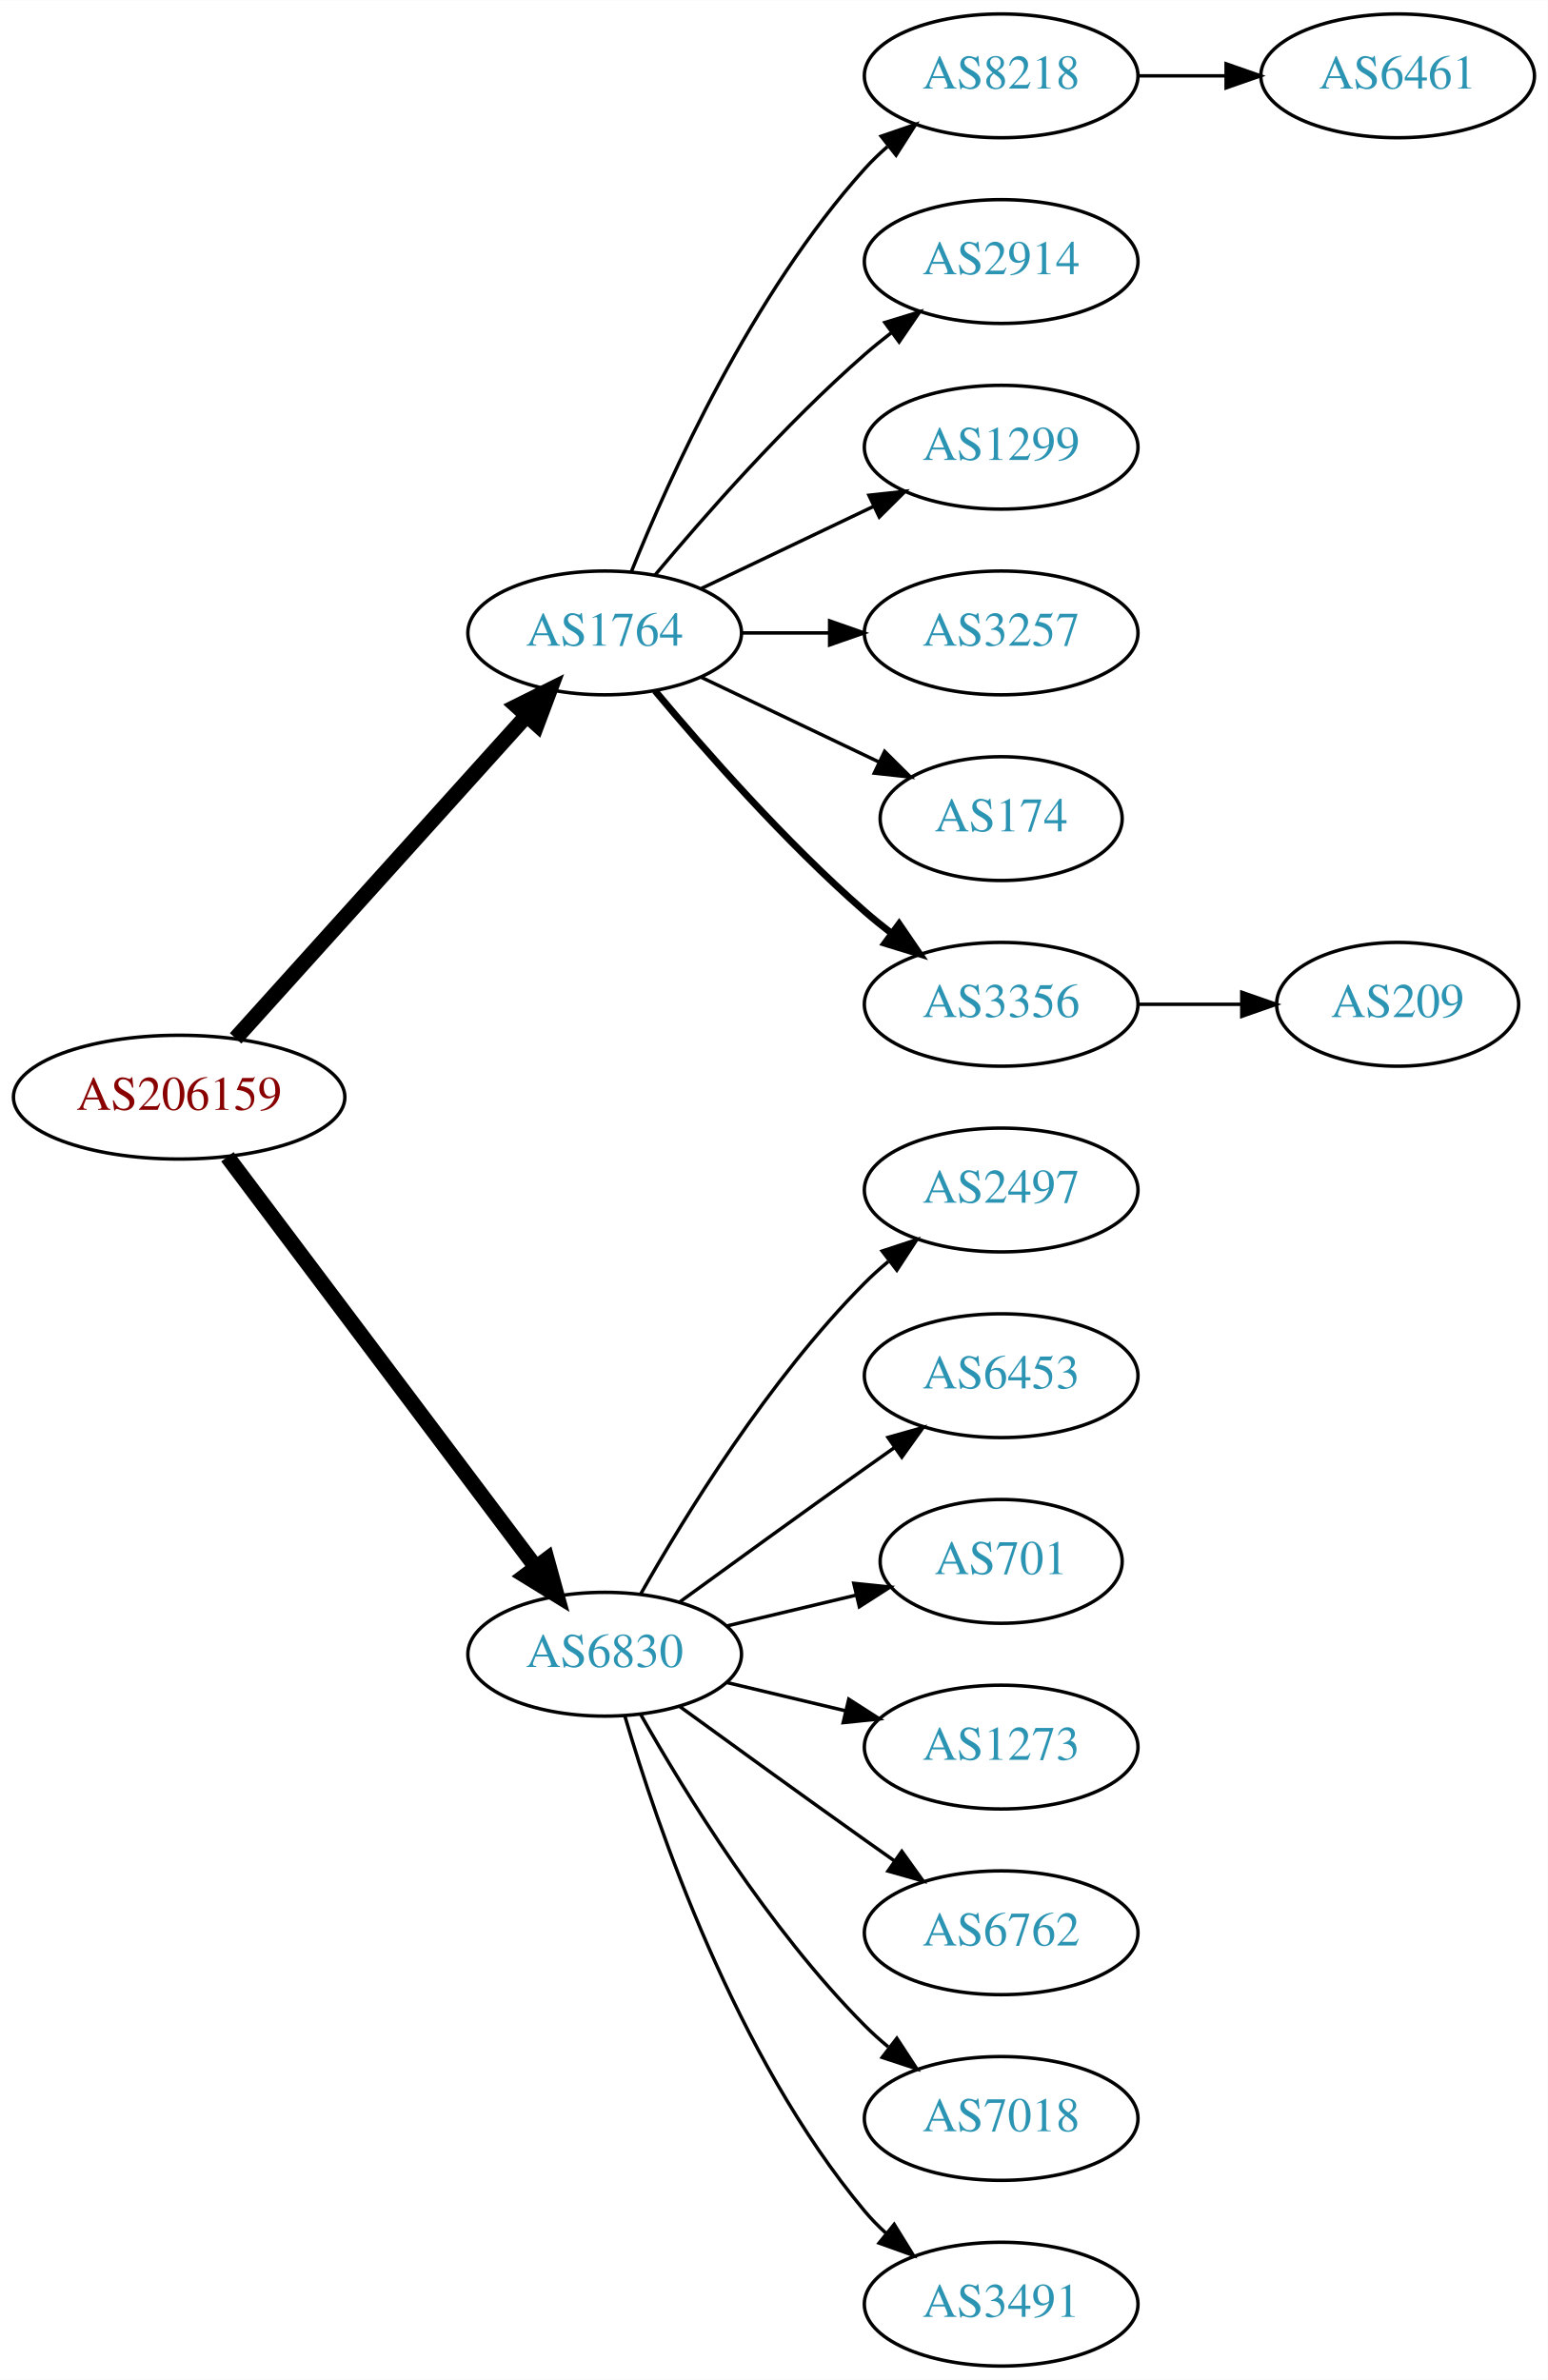
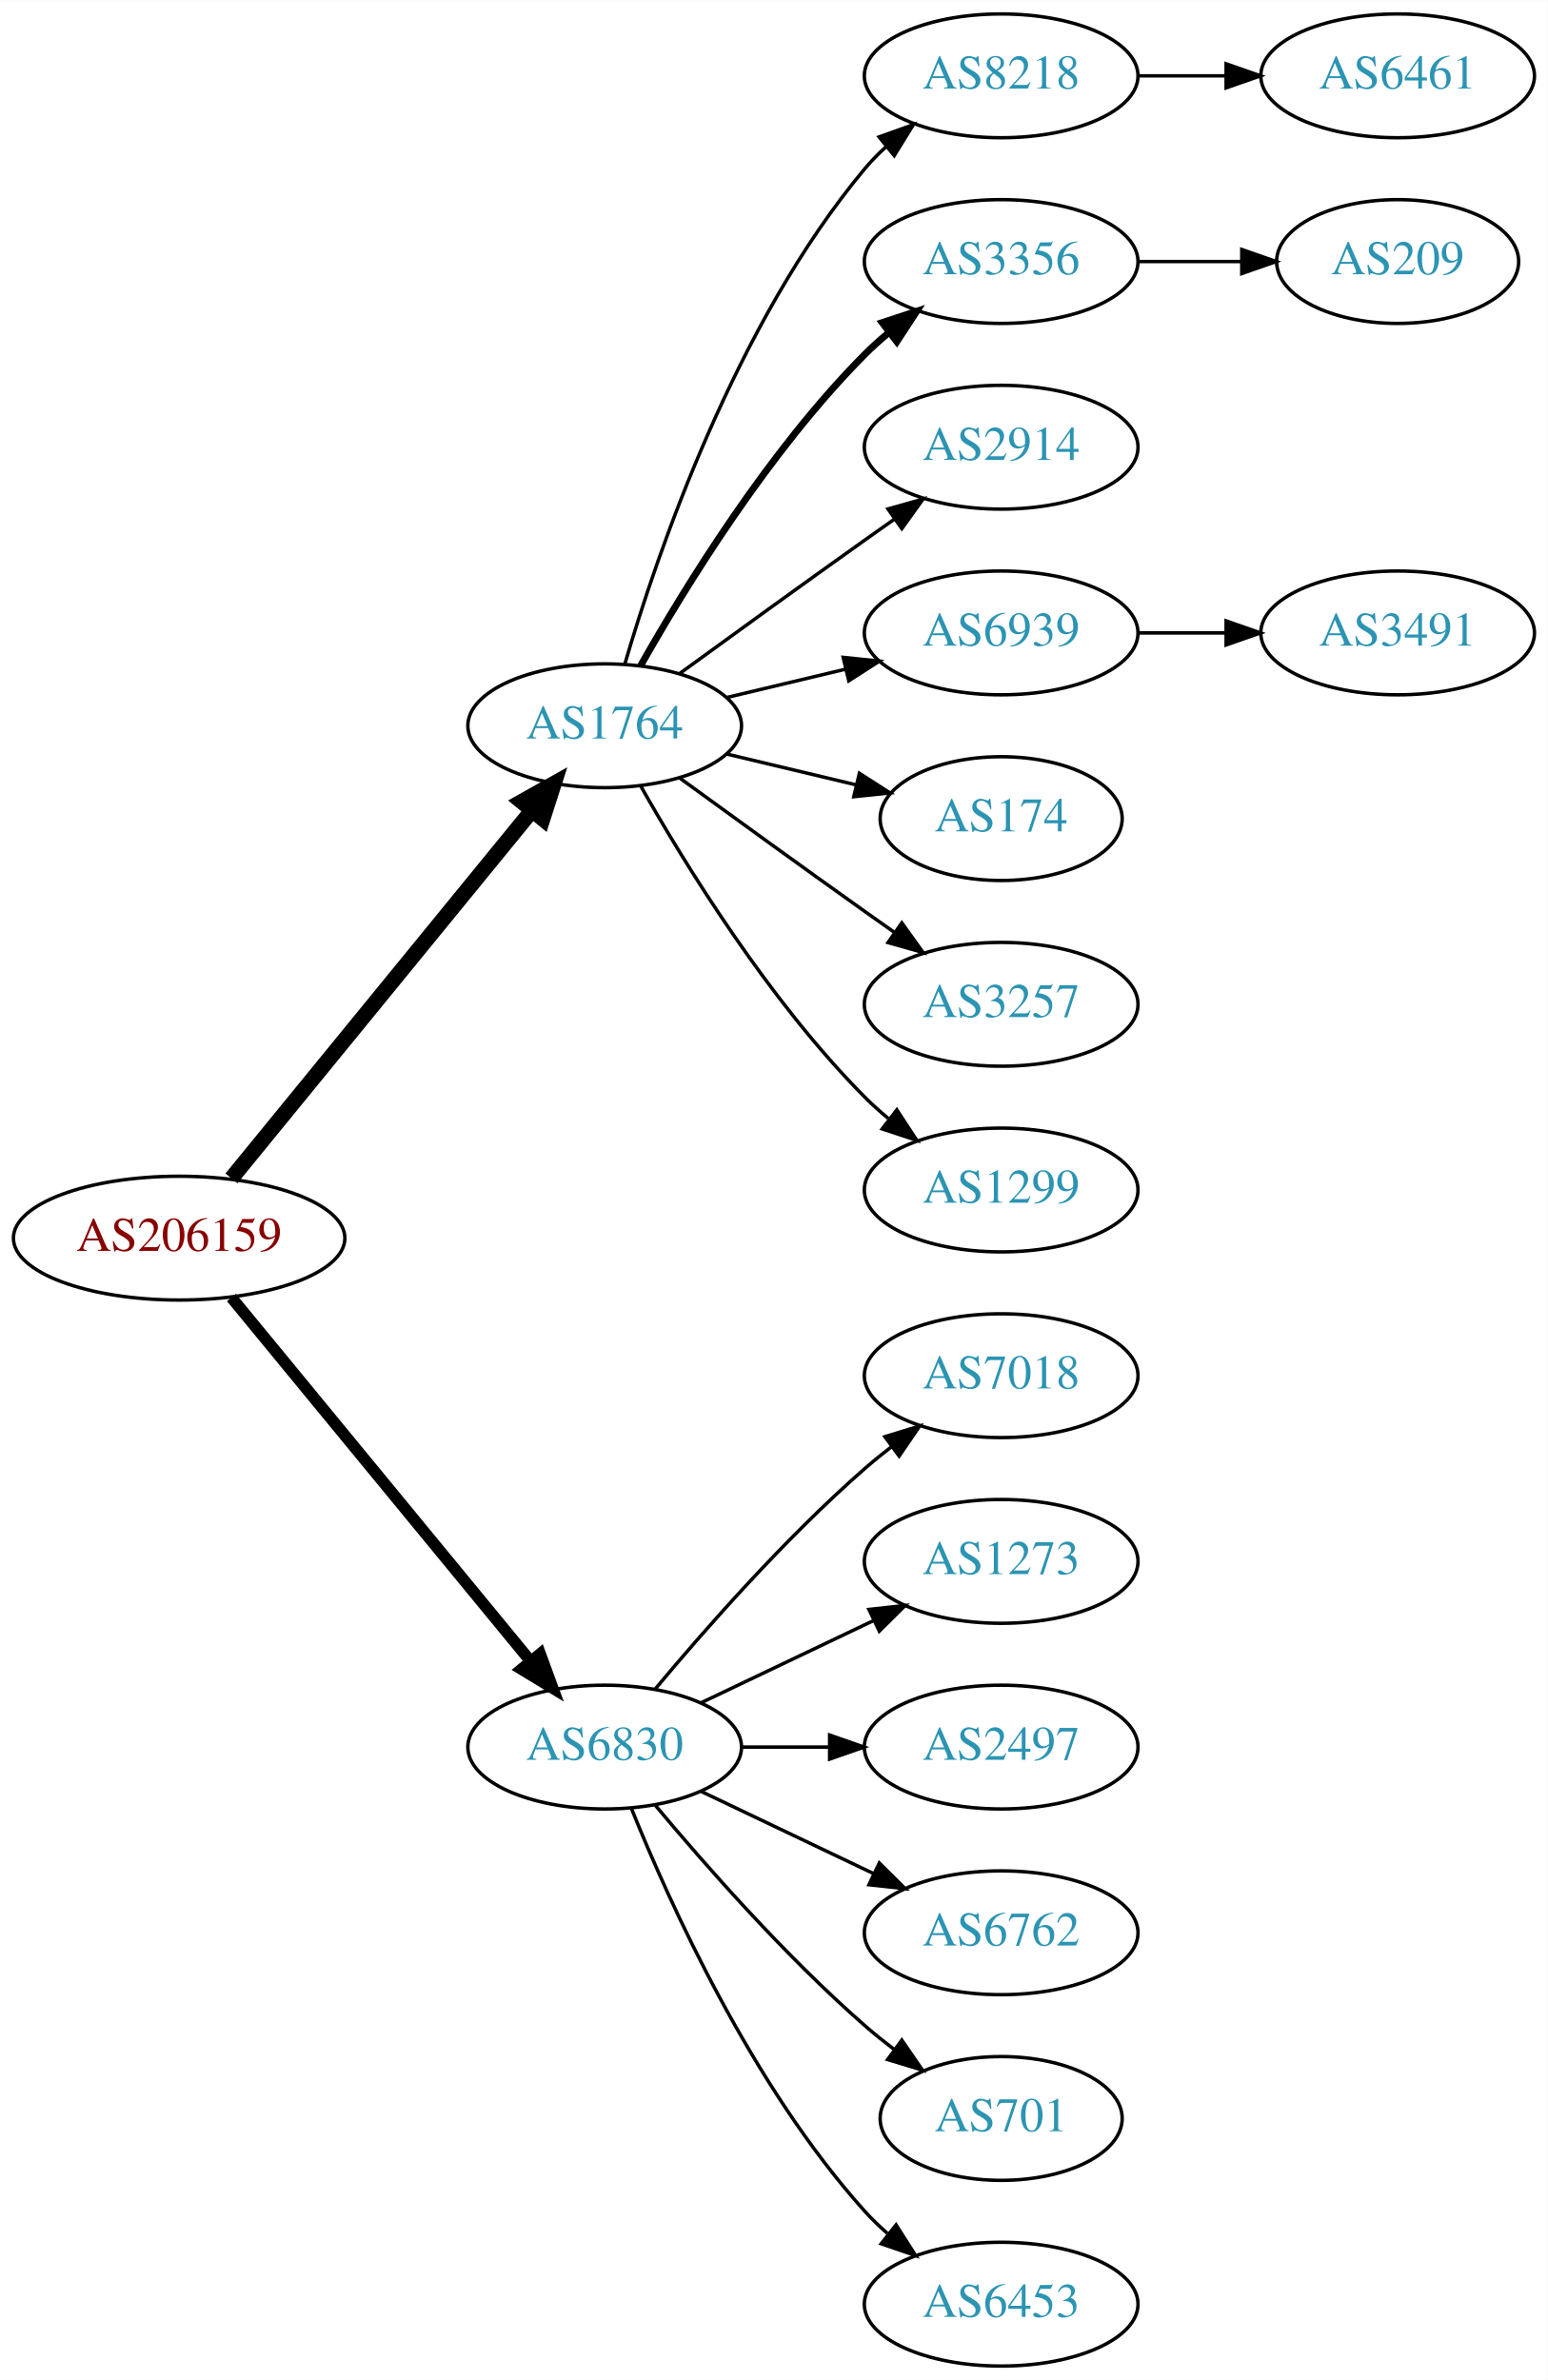
<svg xmlns="http://www.w3.org/2000/svg" xmlns:xlink="http://www.w3.org/1999/xlink" width="450pt" height="692pt" viewBox="0.00 0.00 450.07 692.00">
  <g id="graph0" class="graph" transform="scale(1 1) rotate(0) translate(4 688)">
    <polygon fill="white" stroke="none" points="-4,4 -4,-688 446.07,-688 446.07,4 -4,4" />
    <g id="node1" class="node">
      <g id="a_node1">
        <a xlink:href="/asn/206159" xlink:title="AS206159 ~ VAO-AS [AT]">
-           <ellipse fill="#ffffff" stroke="black" cx="48.096" cy="-369" rx="48.192" ry="18" />
-           <text text-anchor="middle" x="48.096" y="-365.3" font-family="Times,serif" font-size="14.00" fill="#880000">AS206159</text>
+           <ellipse fill="#ffffff" stroke="black" cx="48.096" cy="-328" rx="48.192" ry="18" />
+           <text text-anchor="middle" x="48.096" y="-324.3" font-family="Times,serif" font-size="14.00" fill="#880000">AS206159</text>
        </a>
      </g>
    </g>
    <g id="node2" class="node">
      <g id="a_node2">
        <a xlink:href="/asn/1764" xlink:title="AS1764 ~ NEXTLAYER-AS [AT]">
-           <ellipse fill="#ffffff" stroke="black" cx="171.838" cy="-504" rx="39.794" ry="18" />
-           <text text-anchor="middle" x="171.838" y="-500.3" font-family="Times,serif" font-size="14.00" fill="#2c94b3">AS1764</text>
+           <ellipse fill="#ffffff" stroke="black" cx="171.838" cy="-477" rx="39.794" ry="18" />
+           <text text-anchor="middle" x="171.838" y="-473.3" font-family="Times,serif" font-size="14.00" fill="#2c94b3">AS1764</text>
        </a>
      </g>
    </g>
    <g id="edge1" class="edge">
-       <path fill="none" stroke="black" stroke-width="4.5" d="M64.514,-386.098C85.945,-409.862 124.837,-452.99 149.174,-479.977" />
-       <polygon fill="black" stroke="black" stroke-width="4.5" points="146.304,-482.674 155.925,-487.463 152.152,-477.4 146.304,-482.674" />
+       <path fill="none" stroke="black" stroke-width="4.5" d="M63.299,-345.384C84.856,-371.768 125.929,-422.036 150.603,-452.235" />
+       <polygon fill="black" stroke="black" stroke-width="4.5" points="147.722,-454.931 157.098,-460.184 153.82,-449.949 147.722,-454.931" />
    </g>
    <g id="node3" class="node">
      <g id="a_node3">
        <a xlink:href="/asn/6830" xlink:title="AS6830 ~ LibertyGlobal [AT]">
-           <ellipse fill="#ffffff" stroke="black" cx="171.838" cy="-207" rx="39.794" ry="18" />
-           <text text-anchor="middle" x="171.838" y="-203.3" font-family="Times,serif" font-size="14.00" fill="#2c94b3">AS6830</text>
+           <ellipse fill="#ffffff" stroke="black" cx="171.838" cy="-180" rx="39.794" ry="18" />
+           <text text-anchor="middle" x="171.838" y="-176.3" font-family="Times,serif" font-size="14.00" fill="#2c94b3">AS6830</text>
        </a>
      </g>
    </g>
    <g id="edge2" class="edge">
-       <path fill="none" stroke="black" stroke-width="4.5" d="M62.124,-351.663C83.634,-323.04 126.675,-265.767 151.664,-232.514" />
-       <polygon fill="black" stroke="black" stroke-width="4.5" points="155.043,-234.572 157.903,-224.212 148.748,-229.841 155.043,-234.572" />
+       <path fill="none" stroke="black" stroke-width="3.375" d="M63.299,-310.733C84.742,-284.666 125.493,-235.126 150.208,-205.079" />
+       <polygon fill="black" stroke="black" stroke-width="3.375" points="153.075,-207.104 156.725,-197.157 147.669,-202.657 153.075,-207.104" />
    </g>
    <g id="node4" class="node">
      <g id="a_node4">
        <a xlink:href="/asn/8218" xlink:title="AS8218 ~ legacy Neotelecoms [FR]">
          <ellipse fill="#ffffff" stroke="black" cx="287.131" cy="-666" rx="39.794" ry="18" />
          <text text-anchor="middle" x="287.131" y="-662.3" font-family="Times,serif" font-size="14.00" fill="#2c94b3">AS8218</text>
        </a>
      </g>
    </g>
    <g id="edge3" class="edge">
-       <path fill="none" stroke="black" d="M179.586,-521.787C190.637,-549.243 214.69,-602.578 247.484,-639 249.487,-641.224 251.706,-643.363 254.038,-645.397" />
-       <polygon fill="black" stroke="black" points="252.236,-648.433 262.257,-651.873 256.569,-642.935 252.236,-648.433" />
+       <path fill="none" stroke="black" d="M177.712,-495.002C187.026,-526.844 209.843,-593.981 247.484,-639 249.355,-641.237 251.453,-643.374 253.679,-645.396" />
+       <polygon fill="black" stroke="black" points="251.623,-648.234 261.598,-651.804 256.026,-642.793 251.623,-648.234" />
    </g>
    <g id="node5" class="node">
      <g id="a_node5">
-         <a xlink:href="/asn/2914" xlink:title="AS2914 ~ NTT America, Inc. [US]">
+         <a xlink:href="/asn/3356" xlink:title="AS3356 ~ Level 3 Parent, LLC [US]">
          <ellipse fill="#ffffff" stroke="black" cx="287.131" cy="-612" rx="39.794" ry="18" />
-           <text text-anchor="middle" x="287.131" y="-608.3" font-family="Times,serif" font-size="14.00" fill="#2c94b3">AS2914</text>
+           <text text-anchor="middle" x="287.131" y="-608.3" font-family="Times,serif" font-size="14.00" fill="#2c94b3">AS3356</text>
        </a>
      </g>
    </g>
    <g id="edge4" class="edge">
-       <path fill="none" stroke="black" d="M186.468,-520.817C200.751,-537.929 224.297,-564.745 247.484,-585 249.95,-587.154 252.589,-589.294 255.286,-591.372" />
-       <polygon fill="black" stroke="black" points="253.311,-594.264 263.44,-597.37 257.459,-588.625 253.311,-594.264" />
+       <path fill="none" stroke="black" stroke-width="2" d="M182.298,-494.49C195.08,-517.096 219.512,-556.886 247.484,-585 249.595,-587.121 251.891,-589.188 254.277,-591.171" />
+       <polygon fill="black" stroke="black" stroke-width="2" points="252.529,-594.242 262.592,-597.556 256.792,-588.69 252.529,-594.242" />
    </g>
    <g id="node6" class="node">
      <g id="a_node6">
-         <a xlink:href="/asn/1299" xlink:title="AS1299 ~ Telia Carrier [EU]">
+         <a xlink:href="/asn/2914" xlink:title="AS2914 ~ NTT America, Inc. [US]">
          <ellipse fill="#ffffff" stroke="black" cx="287.131" cy="-558" rx="39.794" ry="18" />
-           <text text-anchor="middle" x="287.131" y="-554.3" font-family="Times,serif" font-size="14.00" fill="#2c94b3">AS1299</text>
+           <text text-anchor="middle" x="287.131" y="-554.3" font-family="Times,serif" font-size="14.00" fill="#2c94b3">AS2914</text>
        </a>
      </g>
    </g>
    <g id="edge5" class="edge">
-       <path fill="none" stroke="black" d="M199.974,-516.934C214.968,-524.081 233.789,-533.052 250.013,-540.785" />
-       <polygon fill="black" stroke="black" points="248.683,-544.028 259.216,-545.171 251.695,-537.709 248.683,-544.028" />
+       <path fill="none" stroke="black" d="M193.686,-492.222C208.62,-503.091 229.234,-518.025 247.484,-531 250.305,-533.005 253.248,-535.085 256.196,-537.159" />
+       <polygon fill="black" stroke="black" points="254.223,-540.05 264.421,-542.926 258.242,-534.319 254.223,-540.05" />
    </g>
    <g id="node7" class="node">
      <g id="a_node7">
-         <a xlink:href="/asn/3257" xlink:title="AS3257 ~ GTT [DE]">
+         <a xlink:href="/asn/6939" xlink:title="AS6939 ~ Hurricane Electric LLC [US]">
          <ellipse fill="#ffffff" stroke="black" cx="287.131" cy="-504" rx="39.794" ry="18" />
-           <text text-anchor="middle" x="287.131" y="-500.3" font-family="Times,serif" font-size="14.00" fill="#2c94b3">AS3257</text>
+           <text text-anchor="middle" x="287.131" y="-500.3" font-family="Times,serif" font-size="14.00" fill="#2c94b3">AS6939</text>
        </a>
      </g>
    </g>
    <g id="edge6" class="edge">
-       <path fill="none" stroke="black" d="M211.51,-504C219.713,-504 228.477,-504 237.009,-504" />
-       <polygon fill="black" stroke="black" points="237.248,-507.5 247.248,-504 237.248,-500.5 237.248,-507.5" />
+       <path fill="none" stroke="black" d="M207.445,-485.248C218.316,-487.838 230.471,-490.735 241.913,-493.462" />
+       <polygon fill="black" stroke="black" points="241.197,-496.889 251.736,-495.803 242.819,-490.08 241.197,-496.889" />
    </g>
    <g id="node8" class="node">
      <g id="a_node8">
        <a xlink:href="/asn/174" xlink:title="AS174 ~ Cogent Communications [US]">
          <ellipse fill="#ffffff" stroke="black" cx="287.131" cy="-450" rx="35.194" ry="18" />
          <text text-anchor="middle" x="287.131" y="-446.3" font-family="Times,serif" font-size="14.00" fill="#2c94b3">AS174</text>
        </a>
      </g>
    </g>
    <g id="edge7" class="edge">
-       <path fill="none" stroke="black" d="M199.974,-491.066C215.406,-483.71 234.892,-474.423 251.427,-466.541" />
-       <polygon fill="black" stroke="black" points="253.247,-469.551 260.769,-462.089 250.236,-463.232 253.247,-469.551" />
+       <path fill="none" stroke="black" d="M207.445,-468.752C219.24,-465.942 232.544,-462.771 244.812,-459.847" />
+       <polygon fill="black" stroke="black" points="245.901,-463.186 254.817,-457.463 244.278,-456.376 245.901,-463.186" />
    </g>
    <g id="node9" class="node">
      <g id="a_node9">
-         <a xlink:href="/asn/3356" xlink:title="AS3356 ~ Level 3 Parent, LLC [US]">
+         <a xlink:href="/asn/3257" xlink:title="AS3257 ~ GTT [DE]">
          <ellipse fill="#ffffff" stroke="black" cx="287.131" cy="-396" rx="39.794" ry="18" />
-           <text text-anchor="middle" x="287.131" y="-392.3" font-family="Times,serif" font-size="14.00" fill="#2c94b3">AS3356</text>
+           <text text-anchor="middle" x="287.131" y="-392.3" font-family="Times,serif" font-size="14.00" fill="#2c94b3">AS3257</text>
        </a>
      </g>
    </g>
    <g id="edge8" class="edge">
-       <path fill="none" stroke="black" stroke-width="2" d="M186.468,-487.183C200.751,-470.071 224.297,-443.255 247.484,-423 249.95,-420.846 252.589,-418.706 255.286,-416.628" />
-       <polygon fill="black" stroke="black" stroke-width="2" points="257.459,-419.375 263.44,-410.63 253.311,-413.736 257.459,-419.375" />
-     </g>
-     <g id="node12" class="node">
-       <g id="a_node12">
-         <a xlink:href="/asn/2497" xlink:title="AS2497 ~ Internet Initiative Japan Inc. [JP]">
+       <path fill="none" stroke="black" d="M193.686,-461.778C208.62,-450.909 229.234,-435.975 247.484,-423 250.305,-420.995 253.248,-418.915 256.196,-416.841" />
+       <polygon fill="black" stroke="black" points="258.242,-419.681 264.421,-411.074 254.223,-413.95 258.242,-419.681" />
+     </g>
+     <g id="node10" class="node">
+       <g id="a_node10">
+         <a xlink:href="/asn/1299" xlink:title="AS1299 ~ Telia Carrier [EU]">
          <ellipse fill="#ffffff" stroke="black" cx="287.131" cy="-342" rx="39.794" ry="18" />
-           <text text-anchor="middle" x="287.131" y="-338.3" font-family="Times,serif" font-size="14.00" fill="#2c94b3">AS2497</text>
-         </a>
-       </g>
-     </g>
-     <g id="edge11" class="edge">
-       <path fill="none" stroke="black" d="M182.298,-224.49C195.08,-247.096 219.512,-286.886 247.484,-315 249.595,-317.121 251.891,-319.188 254.277,-321.171" />
-       <polygon fill="black" stroke="black" points="252.529,-324.242 262.592,-327.556 256.792,-318.69 252.529,-324.242" />
-     </g>
-     <g id="node13" class="node">
-       <g id="a_node13">
-         <a xlink:href="/asn/6453" xlink:title="AS6453 ~ TATA COMMUNICATIONS (AMERICA) INC [US]">
-           <ellipse fill="#ffffff" stroke="black" cx="287.131" cy="-288" rx="39.794" ry="18" />
-           <text text-anchor="middle" x="287.131" y="-284.3" font-family="Times,serif" font-size="14.00" fill="#2c94b3">AS6453</text>
-         </a>
-       </g>
-     </g>
-     <g id="edge12" class="edge">
-       <path fill="none" stroke="black" d="M193.686,-222.222C208.62,-233.091 229.234,-248.025 247.484,-261 250.305,-263.005 253.248,-265.085 256.196,-267.159" />
-       <polygon fill="black" stroke="black" points="254.223,-270.05 264.421,-272.926 258.242,-264.319 254.223,-270.05" />
+           <text text-anchor="middle" x="287.131" y="-338.3" font-family="Times,serif" font-size="14.00" fill="#2c94b3">AS1299</text>
+         </a>
+       </g>
+     </g>
+     <g id="edge9" class="edge">
+       <path fill="none" stroke="black" d="M182.298,-459.51C195.08,-436.904 219.512,-397.114 247.484,-369 249.595,-366.879 251.891,-364.812 254.277,-362.829" />
+       <polygon fill="black" stroke="black" points="256.792,-365.31 262.592,-356.444 252.529,-359.758 256.792,-365.31" />
    </g>
    <g id="node14" class="node">
      <g id="a_node14">
-         <a xlink:href="/asn/701" xlink:title="AS701 ~ UUNET [US]">
-           <ellipse fill="#ffffff" stroke="black" cx="287.131" cy="-234" rx="35.194" ry="18" />
-           <text text-anchor="middle" x="287.131" y="-230.3" font-family="Times,serif" font-size="14.00" fill="#2c94b3">AS701</text>
+         <a xlink:href="/asn/7018" xlink:title="AS7018 ~ AT&amp;T Services, Inc. [US]">
+           <ellipse fill="#ffffff" stroke="black" cx="287.131" cy="-288" rx="39.794" ry="18" />
+           <text text-anchor="middle" x="287.131" y="-284.3" font-family="Times,serif" font-size="14.00" fill="#2c94b3">AS7018</text>
        </a>
      </g>
    </g>
    <g id="edge13" class="edge">
-       <path fill="none" stroke="black" d="M207.445,-215.248C219.24,-218.058 232.544,-221.229 244.812,-224.153" />
-       <polygon fill="black" stroke="black" points="244.278,-227.624 254.817,-226.537 245.901,-220.814 244.278,-227.624" />
+       <path fill="none" stroke="black" d="M186.468,-196.817C200.751,-213.929 224.297,-240.745 247.484,-261 249.95,-263.154 252.589,-265.294 255.286,-267.372" />
+       <polygon fill="black" stroke="black" points="253.311,-270.264 263.44,-273.37 257.459,-264.625 253.311,-270.264" />
    </g>
    <g id="node15" class="node">
      <g id="a_node15">
        <a xlink:href="/asn/1273" xlink:title="AS1273 ~ Vodafone Group PLC [EU]">
-           <ellipse fill="#ffffff" stroke="black" cx="287.131" cy="-180" rx="39.794" ry="18" />
-           <text text-anchor="middle" x="287.131" y="-176.3" font-family="Times,serif" font-size="14.00" fill="#2c94b3">AS1273</text>
+           <ellipse fill="#ffffff" stroke="black" cx="287.131" cy="-234" rx="39.794" ry="18" />
+           <text text-anchor="middle" x="287.131" y="-230.3" font-family="Times,serif" font-size="14.00" fill="#2c94b3">AS1273</text>
        </a>
      </g>
    </g>
    <g id="edge14" class="edge">
-       <path fill="none" stroke="black" d="M207.445,-198.752C218.316,-196.162 230.471,-193.265 241.913,-190.538" />
-       <polygon fill="black" stroke="black" points="242.819,-193.92 251.736,-188.197 241.197,-187.111 242.819,-193.92" />
+       <path fill="none" stroke="black" d="M199.974,-192.934C214.968,-200.081 233.789,-209.052 250.013,-216.785" />
+       <polygon fill="black" stroke="black" points="248.683,-220.028 259.216,-221.171 251.695,-213.709 248.683,-220.028" />
    </g>
    <g id="node16" class="node">
      <g id="a_node16">
+         <a xlink:href="/asn/2497" xlink:title="AS2497 ~ Internet Initiative Japan Inc. [JP]">
+           <ellipse fill="#ffffff" stroke="black" cx="287.131" cy="-180" rx="39.794" ry="18" />
+           <text text-anchor="middle" x="287.131" y="-176.3" font-family="Times,serif" font-size="14.00" fill="#2c94b3">AS2497</text>
+         </a>
+       </g>
+     </g>
+     <g id="edge15" class="edge">
+       <path fill="none" stroke="black" d="M211.51,-180C219.713,-180 228.477,-180 237.009,-180" />
+       <polygon fill="black" stroke="black" points="237.248,-183.5 247.248,-180 237.248,-176.5 237.248,-183.5" />
+     </g>
+     <g id="node17" class="node">
+       <g id="a_node17">
        <a xlink:href="/asn/6762" xlink:title="AS6762 ~ TELECOM ITALIA SPARKLE S.p.A. [IT]">
          <ellipse fill="#ffffff" stroke="black" cx="287.131" cy="-126" rx="39.794" ry="18" />
          <text text-anchor="middle" x="287.131" y="-122.3" font-family="Times,serif" font-size="14.00" fill="#2c94b3">AS6762</text>
        </a>
      </g>
    </g>
-     <g id="edge15" class="edge">
-       <path fill="none" stroke="black" d="M193.686,-191.778C208.62,-180.909 229.234,-165.975 247.484,-153 250.305,-150.995 253.248,-148.915 256.196,-146.841" />
-       <polygon fill="black" stroke="black" points="258.242,-149.681 264.421,-141.074 254.223,-143.95 258.242,-149.681" />
-     </g>
-     <g id="node17" class="node">
-       <g id="a_node17">
-         <a xlink:href="/asn/7018" xlink:title="AS7018 ~ AT&amp;T Services, Inc. [US]">
-           <ellipse fill="#ffffff" stroke="black" cx="287.131" cy="-72" rx="39.794" ry="18" />
-           <text text-anchor="middle" x="287.131" y="-68.3" font-family="Times,serif" font-size="14.00" fill="#2c94b3">AS7018</text>
-         </a>
-       </g>
-     </g>
    <g id="edge16" class="edge">
-       <path fill="none" stroke="black" d="M182.298,-189.51C195.08,-166.904 219.512,-127.114 247.484,-99 249.595,-96.879 251.891,-94.812 254.277,-92.829" />
-       <polygon fill="black" stroke="black" points="256.792,-95.31 262.592,-86.444 252.529,-89.758 256.792,-95.31" />
+       <path fill="none" stroke="black" d="M199.974,-167.066C214.968,-159.919 233.789,-150.948 250.013,-143.215" />
+       <polygon fill="black" stroke="black" points="251.695,-146.291 259.216,-138.829 248.683,-139.972 251.695,-146.291" />
    </g>
    <g id="node18" class="node">
      <g id="a_node18">
-         <a xlink:href="/asn/3491" xlink:title="AS3491 ~ PCCW Global, Inc. [US]">
+         <a xlink:href="/asn/701" xlink:title="AS701 ~ UUNET [US]">
+           <ellipse fill="#ffffff" stroke="black" cx="287.131" cy="-72" rx="35.194" ry="18" />
+           <text text-anchor="middle" x="287.131" y="-68.3" font-family="Times,serif" font-size="14.00" fill="#2c94b3">AS701</text>
+         </a>
+       </g>
+     </g>
+     <g id="edge17" class="edge">
+       <path fill="none" stroke="black" d="M186.468,-163.183C200.751,-146.071 224.297,-119.255 247.484,-99 250.154,-96.668 253.027,-94.352 255.957,-92.114" />
+       <polygon fill="black" stroke="black" points="258.235,-94.784 264.249,-86.061 254.108,-89.13 258.235,-94.784" />
+     </g>
+     <g id="node19" class="node">
+       <g id="a_node19">
+         <a xlink:href="/asn/6453" xlink:title="AS6453 ~ TATA COMMUNICATIONS (AMERICA) INC [US]">
          <ellipse fill="#ffffff" stroke="black" cx="287.131" cy="-18" rx="39.794" ry="18" />
-           <text text-anchor="middle" x="287.131" y="-14.3" font-family="Times,serif" font-size="14.00" fill="#2c94b3">AS3491</text>
-         </a>
-       </g>
-     </g>
-     <g id="edge17" class="edge">
-       <path fill="none" stroke="black" d="M177.712,-188.998C187.026,-157.156 209.843,-90.019 247.484,-45 249.355,-42.763 251.453,-40.626 253.679,-38.604" />
-       <polygon fill="black" stroke="black" points="256.026,-41.208 261.598,-32.196 251.623,-35.766 256.026,-41.208" />
-     </g>
-     <g id="node10" class="node">
-       <g id="a_node10">
+           <text text-anchor="middle" x="287.131" y="-14.3" font-family="Times,serif" font-size="14.00" fill="#2c94b3">AS6453</text>
+         </a>
+       </g>
+     </g>
+     <g id="edge18" class="edge">
+       <path fill="none" stroke="black" d="M179.586,-162.213C190.637,-134.757 214.69,-81.422 247.484,-45 249.487,-42.776 251.706,-40.637 254.038,-38.603" />
+       <polygon fill="black" stroke="black" points="256.569,-41.065 262.257,-32.127 252.236,-35.567 256.569,-41.065" />
+     </g>
+     <g id="node11" class="node">
+       <g id="a_node11">
        <a xlink:href="/asn/6461" xlink:title="AS6461 ~ Zayo Bandwidth [US]">
          <ellipse fill="#ffffff" stroke="black" cx="402.424" cy="-666" rx="39.794" ry="18" />
          <text text-anchor="middle" x="402.424" y="-662.3" font-family="Times,serif" font-size="14.00" fill="#2c94b3">AS6461</text>
        </a>
      </g>
    </g>
-     <g id="edge9" class="edge">
+     <g id="edge10" class="edge">
      <path fill="none" stroke="black" d="M326.803,-666C335.006,-666 343.77,-666 352.302,-666" />
      <polygon fill="black" stroke="black" points="352.541,-669.5 362.541,-666 352.541,-662.5 352.541,-669.5" />
    </g>
-     <g id="node11" class="node">
-       <g id="a_node11">
+     <g id="node12" class="node">
+       <g id="a_node12">
        <a xlink:href="/asn/209" xlink:title="AS209 ~ CenturyLink Communications, LLC [US]">
-           <ellipse fill="#ffffff" stroke="black" cx="402.424" cy="-396" rx="35.194" ry="18" />
-           <text text-anchor="middle" x="402.424" y="-392.3" font-family="Times,serif" font-size="14.00" fill="#2c94b3">AS209</text>
-         </a>
-       </g>
-     </g>
-     <g id="edge10" class="edge">
-       <path fill="none" stroke="black" d="M326.803,-396C336.508,-396 346.999,-396 356.962,-396" />
-       <polygon fill="black" stroke="black" points="357.098,-399.5 367.098,-396 357.098,-392.5 357.098,-399.5" />
+           <ellipse fill="#ffffff" stroke="black" cx="402.424" cy="-612" rx="35.194" ry="18" />
+           <text text-anchor="middle" x="402.424" y="-608.3" font-family="Times,serif" font-size="14.00" fill="#2c94b3">AS209</text>
+         </a>
+       </g>
+     </g>
+     <g id="edge11" class="edge">
+       <path fill="none" stroke="black" d="M326.803,-612C336.508,-612 346.999,-612 356.962,-612" />
+       <polygon fill="black" stroke="black" points="357.098,-615.5 367.098,-612 357.098,-608.5 357.098,-615.5" />
+     </g>
+     <g id="node13" class="node">
+       <g id="a_node13">
+         <a xlink:href="/asn/3491" xlink:title="AS3491 ~ PCCW Global, Inc. [US]">
+           <ellipse fill="#ffffff" stroke="black" cx="402.424" cy="-504" rx="39.794" ry="18" />
+           <text text-anchor="middle" x="402.424" y="-500.3" font-family="Times,serif" font-size="14.00" fill="#2c94b3">AS3491</text>
+         </a>
+       </g>
+     </g>
+     <g id="edge12" class="edge">
+       <path fill="none" stroke="black" d="M326.803,-504C335.006,-504 343.77,-504 352.302,-504" />
+       <polygon fill="black" stroke="black" points="352.541,-507.5 362.541,-504 352.541,-500.5 352.541,-507.5" />
    </g>
  </g>
</svg>
